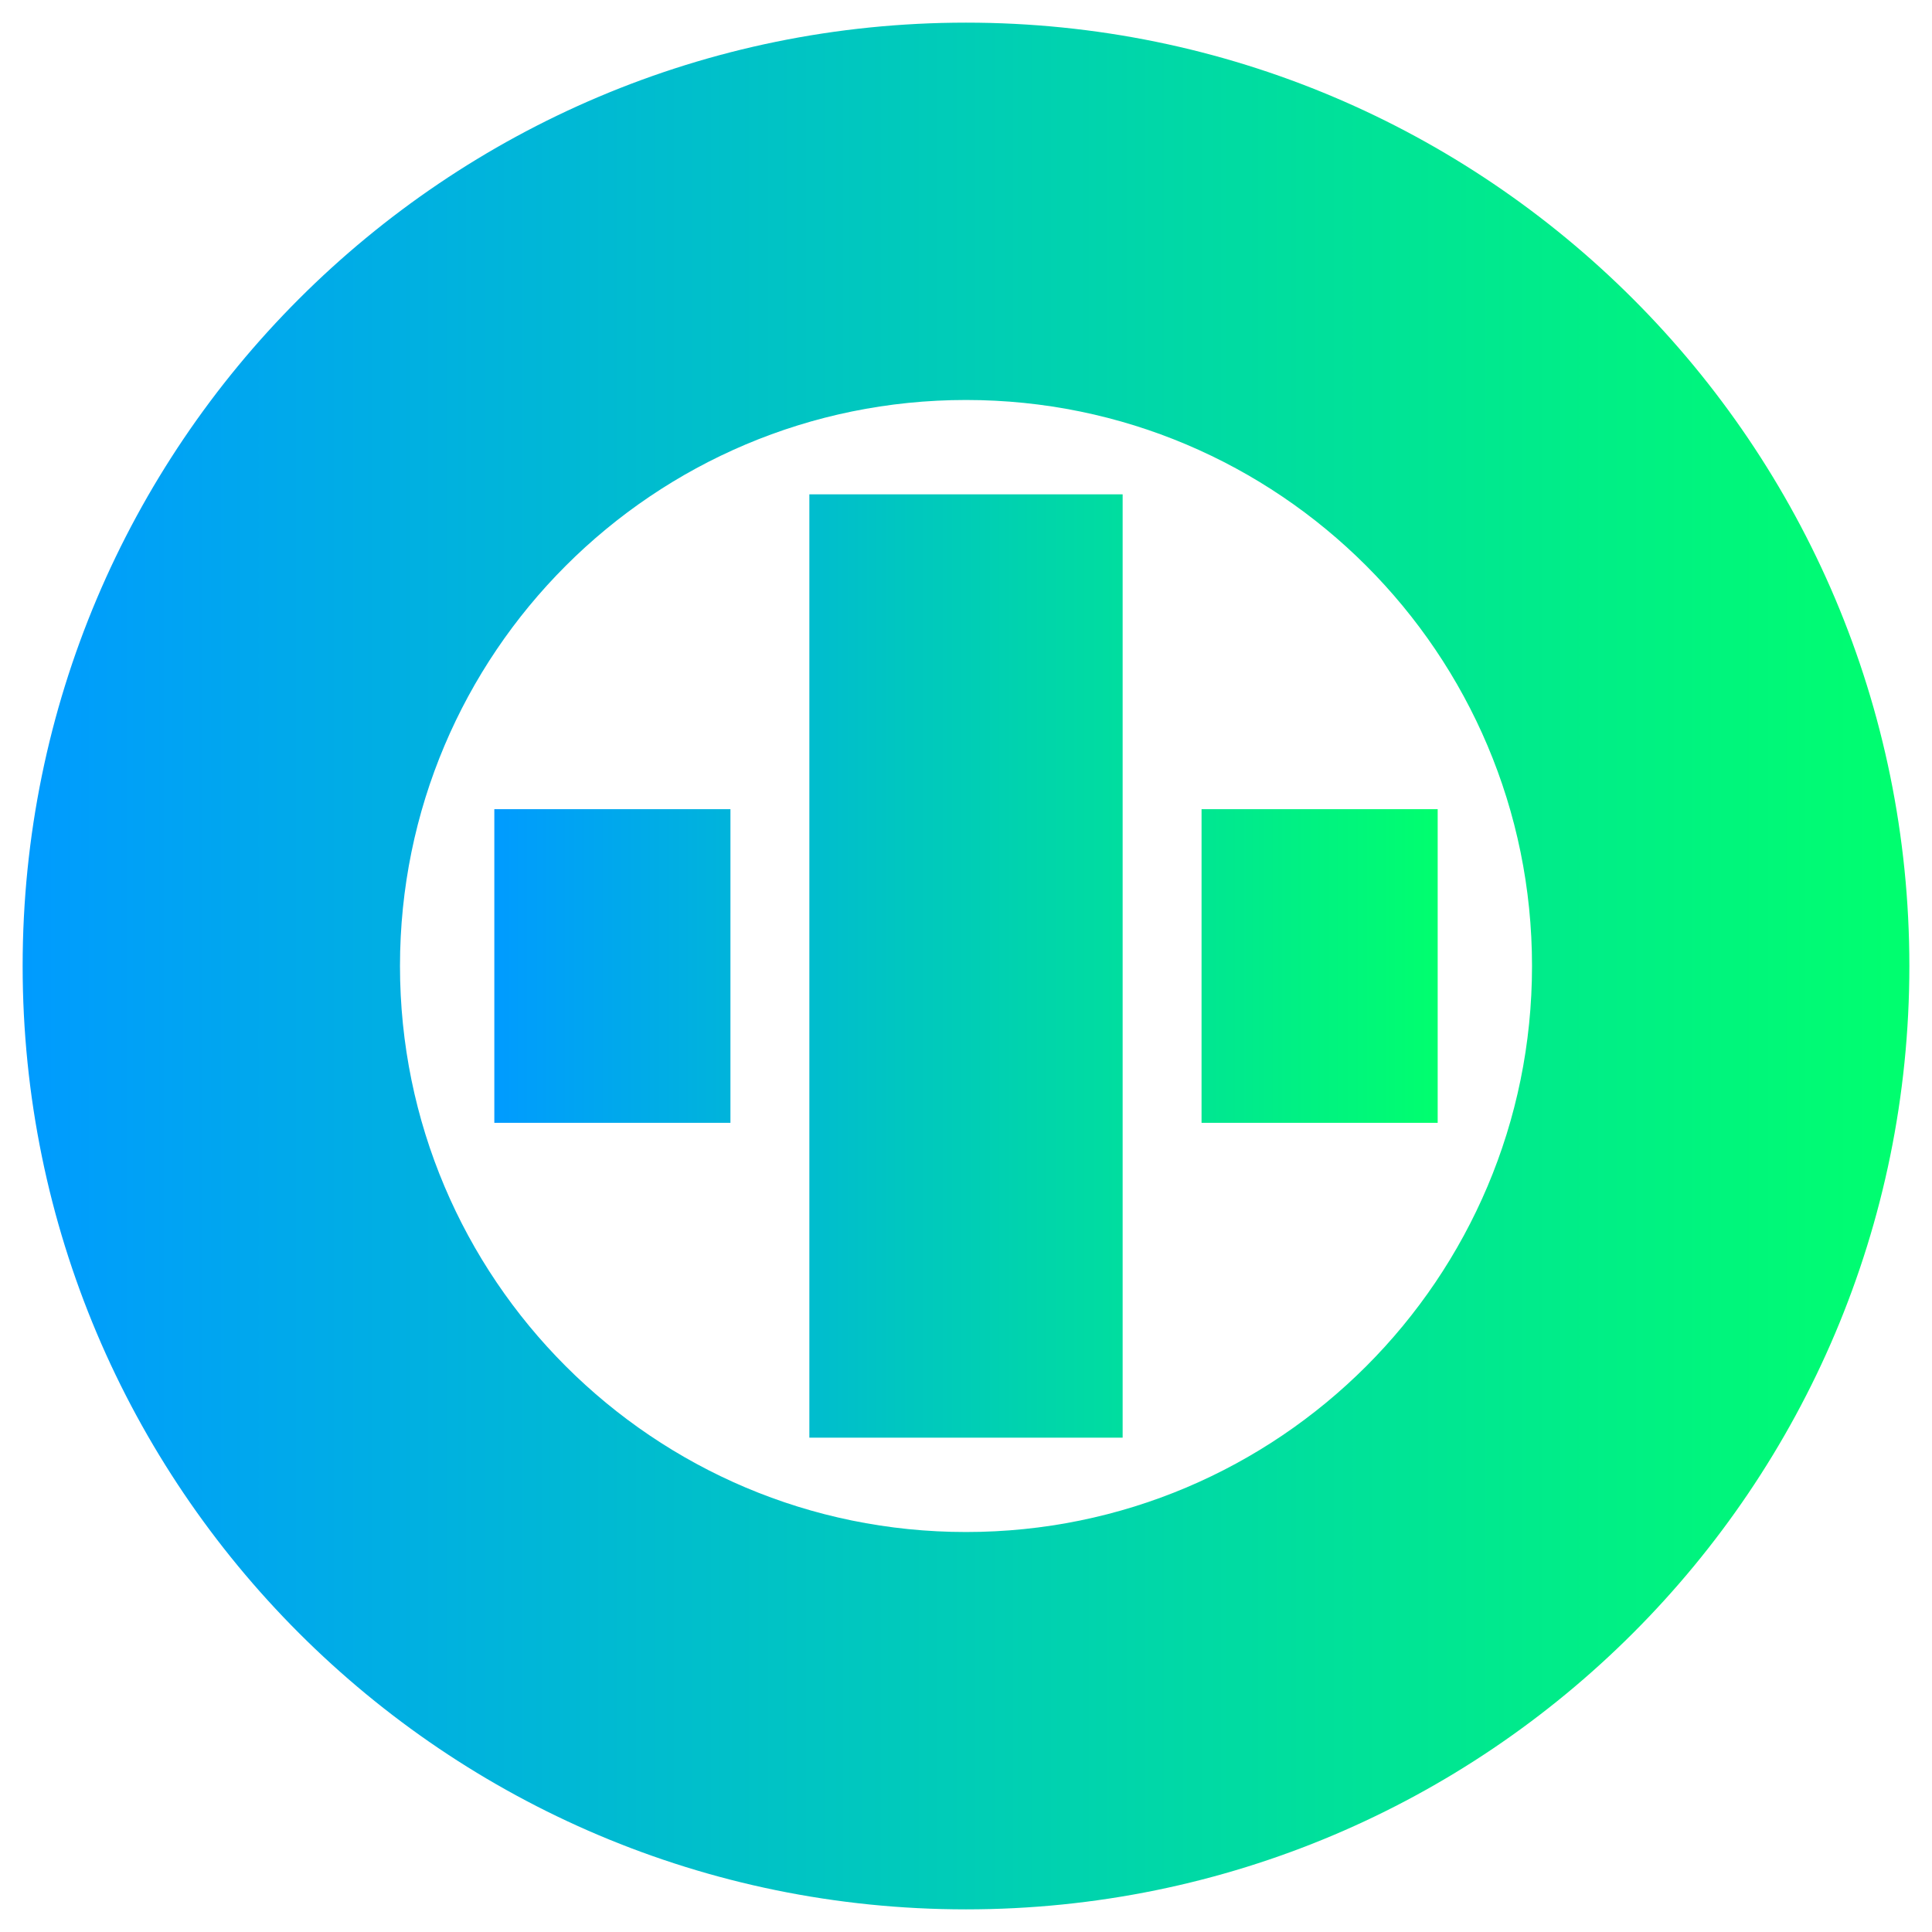
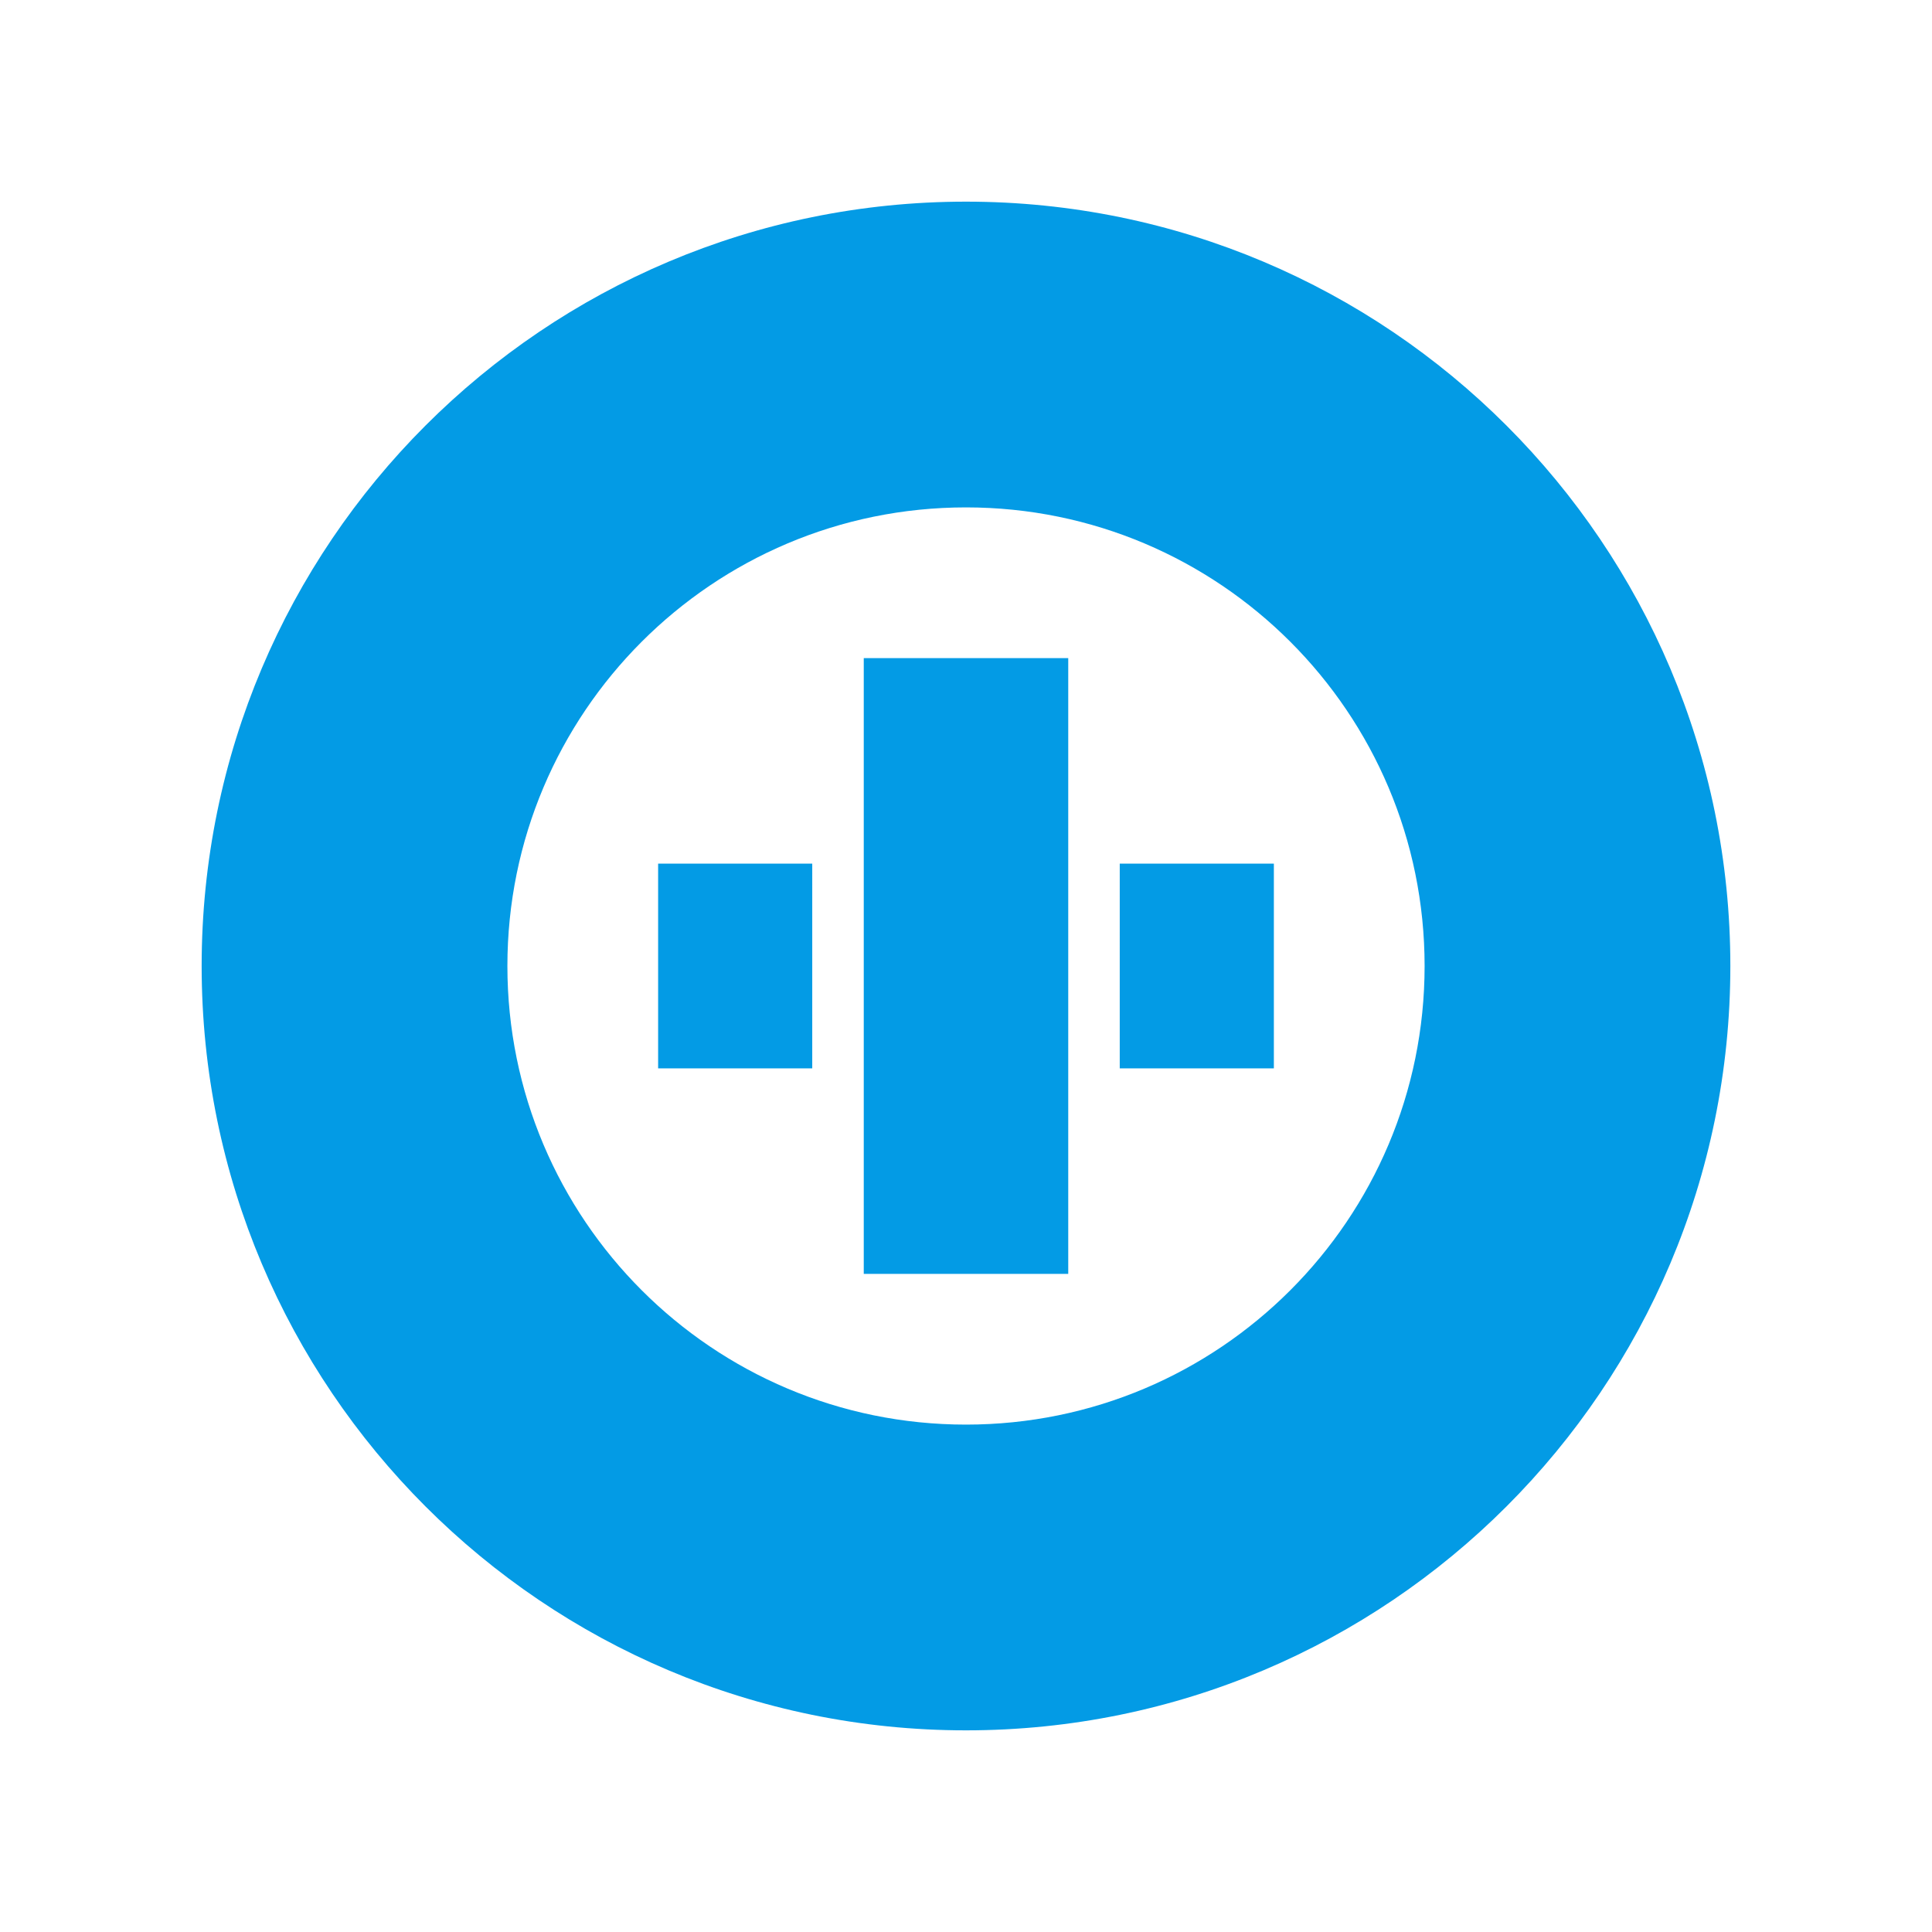
- <svg xmlns="http://www.w3.org/2000/svg" xmlns:xlink="http://www.w3.org/1999/xlink" width="1024" height="1024" version="1.1" id="svg14">
-   <defs id="defs27">
-     <linearGradient id="linearGradient5899">
-       <stop style="stop-color:#009bff;stop-opacity:1" offset="0" id="stop5895" />
-       <stop style="stop-color:#00ff6e;stop-opacity:1" offset="1" id="stop5897" />
-     </linearGradient>
-     <linearGradient id="linearGradient8009">
-       <stop style="stop-color:#009bff;stop-opacity:1" offset="0" id="stop8005" />
-       <stop style="stop-color:#00ff6e;stop-opacity:1" offset="1" id="stop8007" />
-     </linearGradient>
-     <linearGradient id="linearGradient5260-4">
-       <stop stop-color="#009bff" id="stop5256" offset="0" />
-       <stop stop-color="#00ff6e" id="stop5258" offset="1" />
-     </linearGradient>
-     <linearGradient y2="512" x2="1012" y1="512" x1="12" id="linearGradient5262" xlink:href="#linearGradient5260-4" gradientUnits="userSpaceOnUse" />
-     <linearGradient xlink:href="#linearGradient8009" id="linearGradient8011" x1="12" y1="512" x2="1012" y2="512" gradientUnits="userSpaceOnUse" gradientTransform="translate(0)" />
-     <linearGradient xlink:href="#linearGradient5899" id="linearGradient5901" x1="262" y1="512" x2="762" y2="512" gradientUnits="userSpaceOnUse" />
-   </defs>
-   <g id="g6">
+ <svg xmlns="http://www.w3.org/2000/svg" version="1.1" viewBox="0 0 1024 1024">
+   <g transform="matrix(.86199 0 0 .86199 70.662 70.662)">
    <g id="canvasGrid" display="none">
-       <rect id="svg_2" width="100%" height="100%" x="0" y="0" stroke-width="0" fill="url(#gridpattern)" />
+       <rect width="100%" height="100%" fill="url(#gridpattern)" stroke-width="0" />
    </g>
  </g>
-   <g id="g21">
-     </g>
-   <path id="path6258" style="fill:url(#linearGradient8011);fill-opacity:1;stroke-width:1.582" d="m 512,212 a 300,300 0 0 0 -300,300 300,300 0 0 0 300,300 300,300 0 0 0 300,-300 300,300 0 0 0 -300,-300 z m 500,300 A 500,500 0 0 1 512,1012 500,500 0 0 1 12,512 500,500 0 0 1 512,12 500,500 0 0 1 1012,512 Z" />
-   <path id="svg_9" style="fill:url(#linearGradient5901);fill-opacity:1;stroke-width:1.249;stroke-miterlimit:4;stroke-dasharray:none" d="m 762,428.875 -125.149,5e-5 -0.006,166.25 125.153,8e-5 z M 595.024,262 H 428.976 V 762 H 595.024 Z M 387.153,428.875 H 262 v 166.25 h 125.149 z" />
+   <g transform="matrix(.86199 0 0 .86199 70.662 70.662)">
+   </g>
+   <path d="m512 106.88a405.12 405.12 0 0 0-405.12 405.12 405.12 405.12 0 0 0 405.12 405.12 405.12 405.12 0 0 0 405.12-405.12 405.12 405.12 0 0 0-405.12-405.12zm0 162.05a243.07 243.07 0 0 1 243.07 243.07 243.07 243.07 0 0 1-243.07 243.07 243.07 243.07 0 0 1-243.07-243.07 243.07 243.07 0 0 1 243.07-243.07zm-54.191 79.893v326.35h108.38v-326.35zm-108.99 108.92v108.51h81.685l4e-3 -108.51zm244.67 0-4e-3 108.51h81.688v-108.51z" fill="#039be5" stroke-width="1.282" />
</svg>
